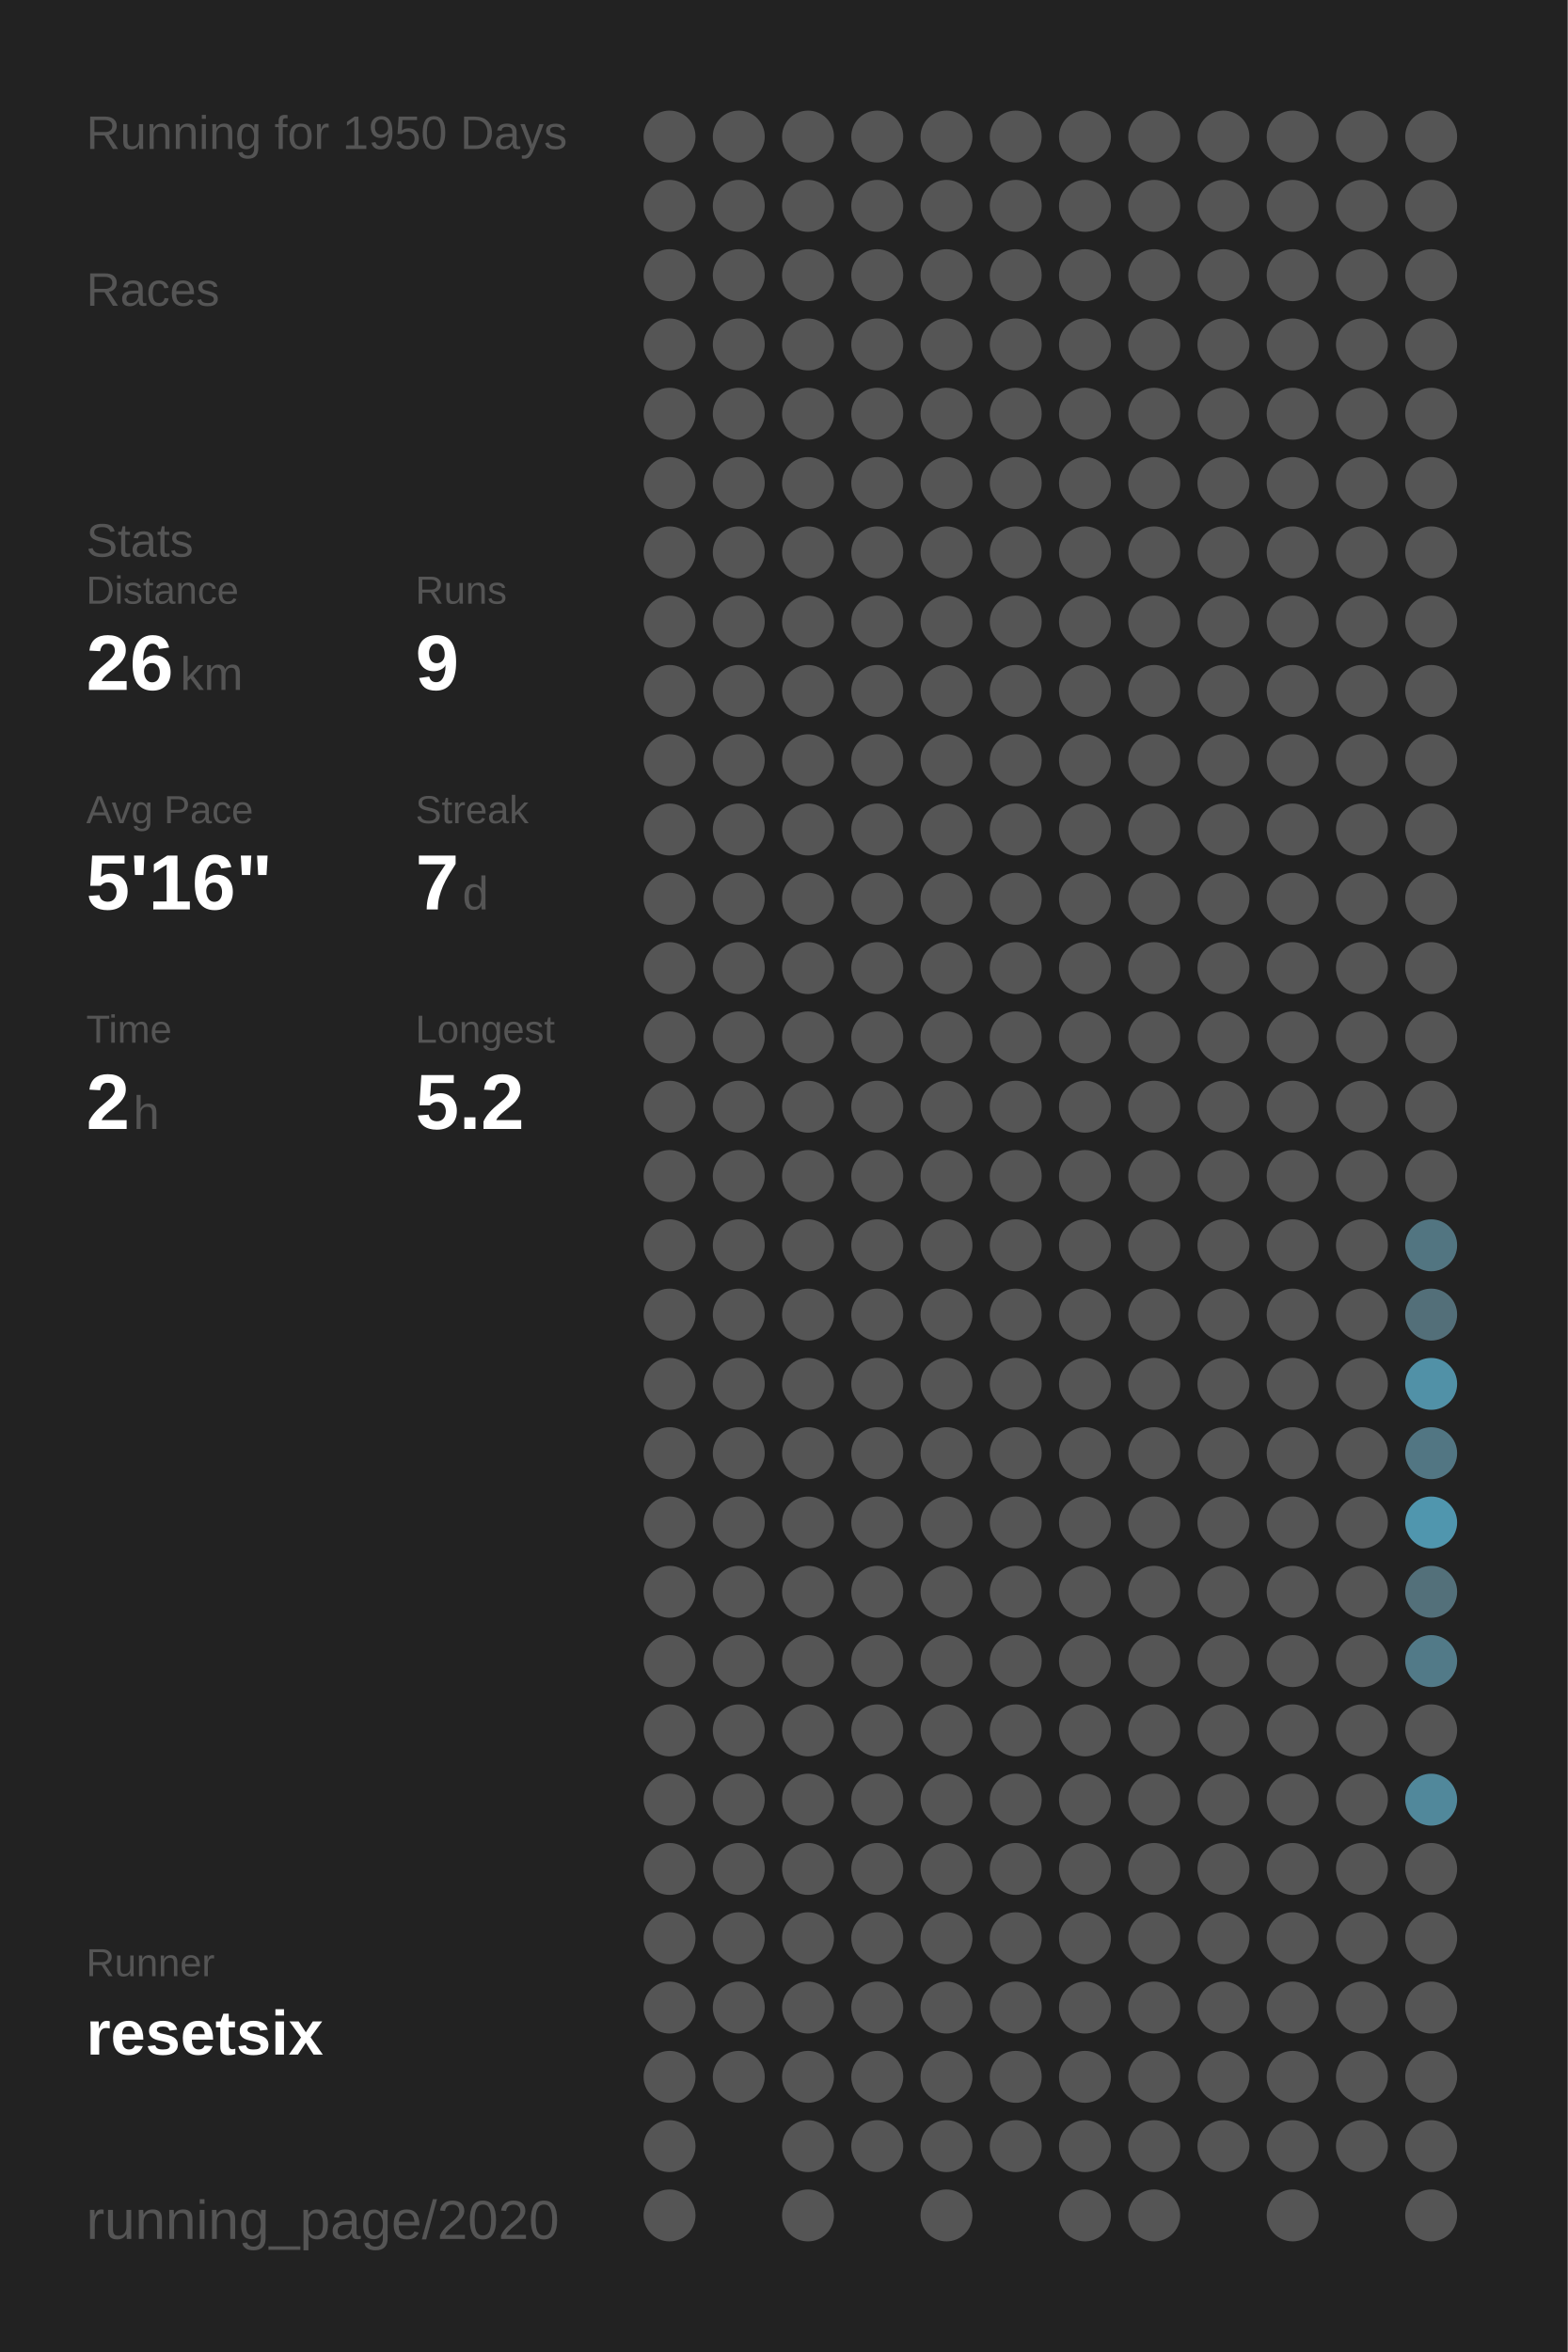
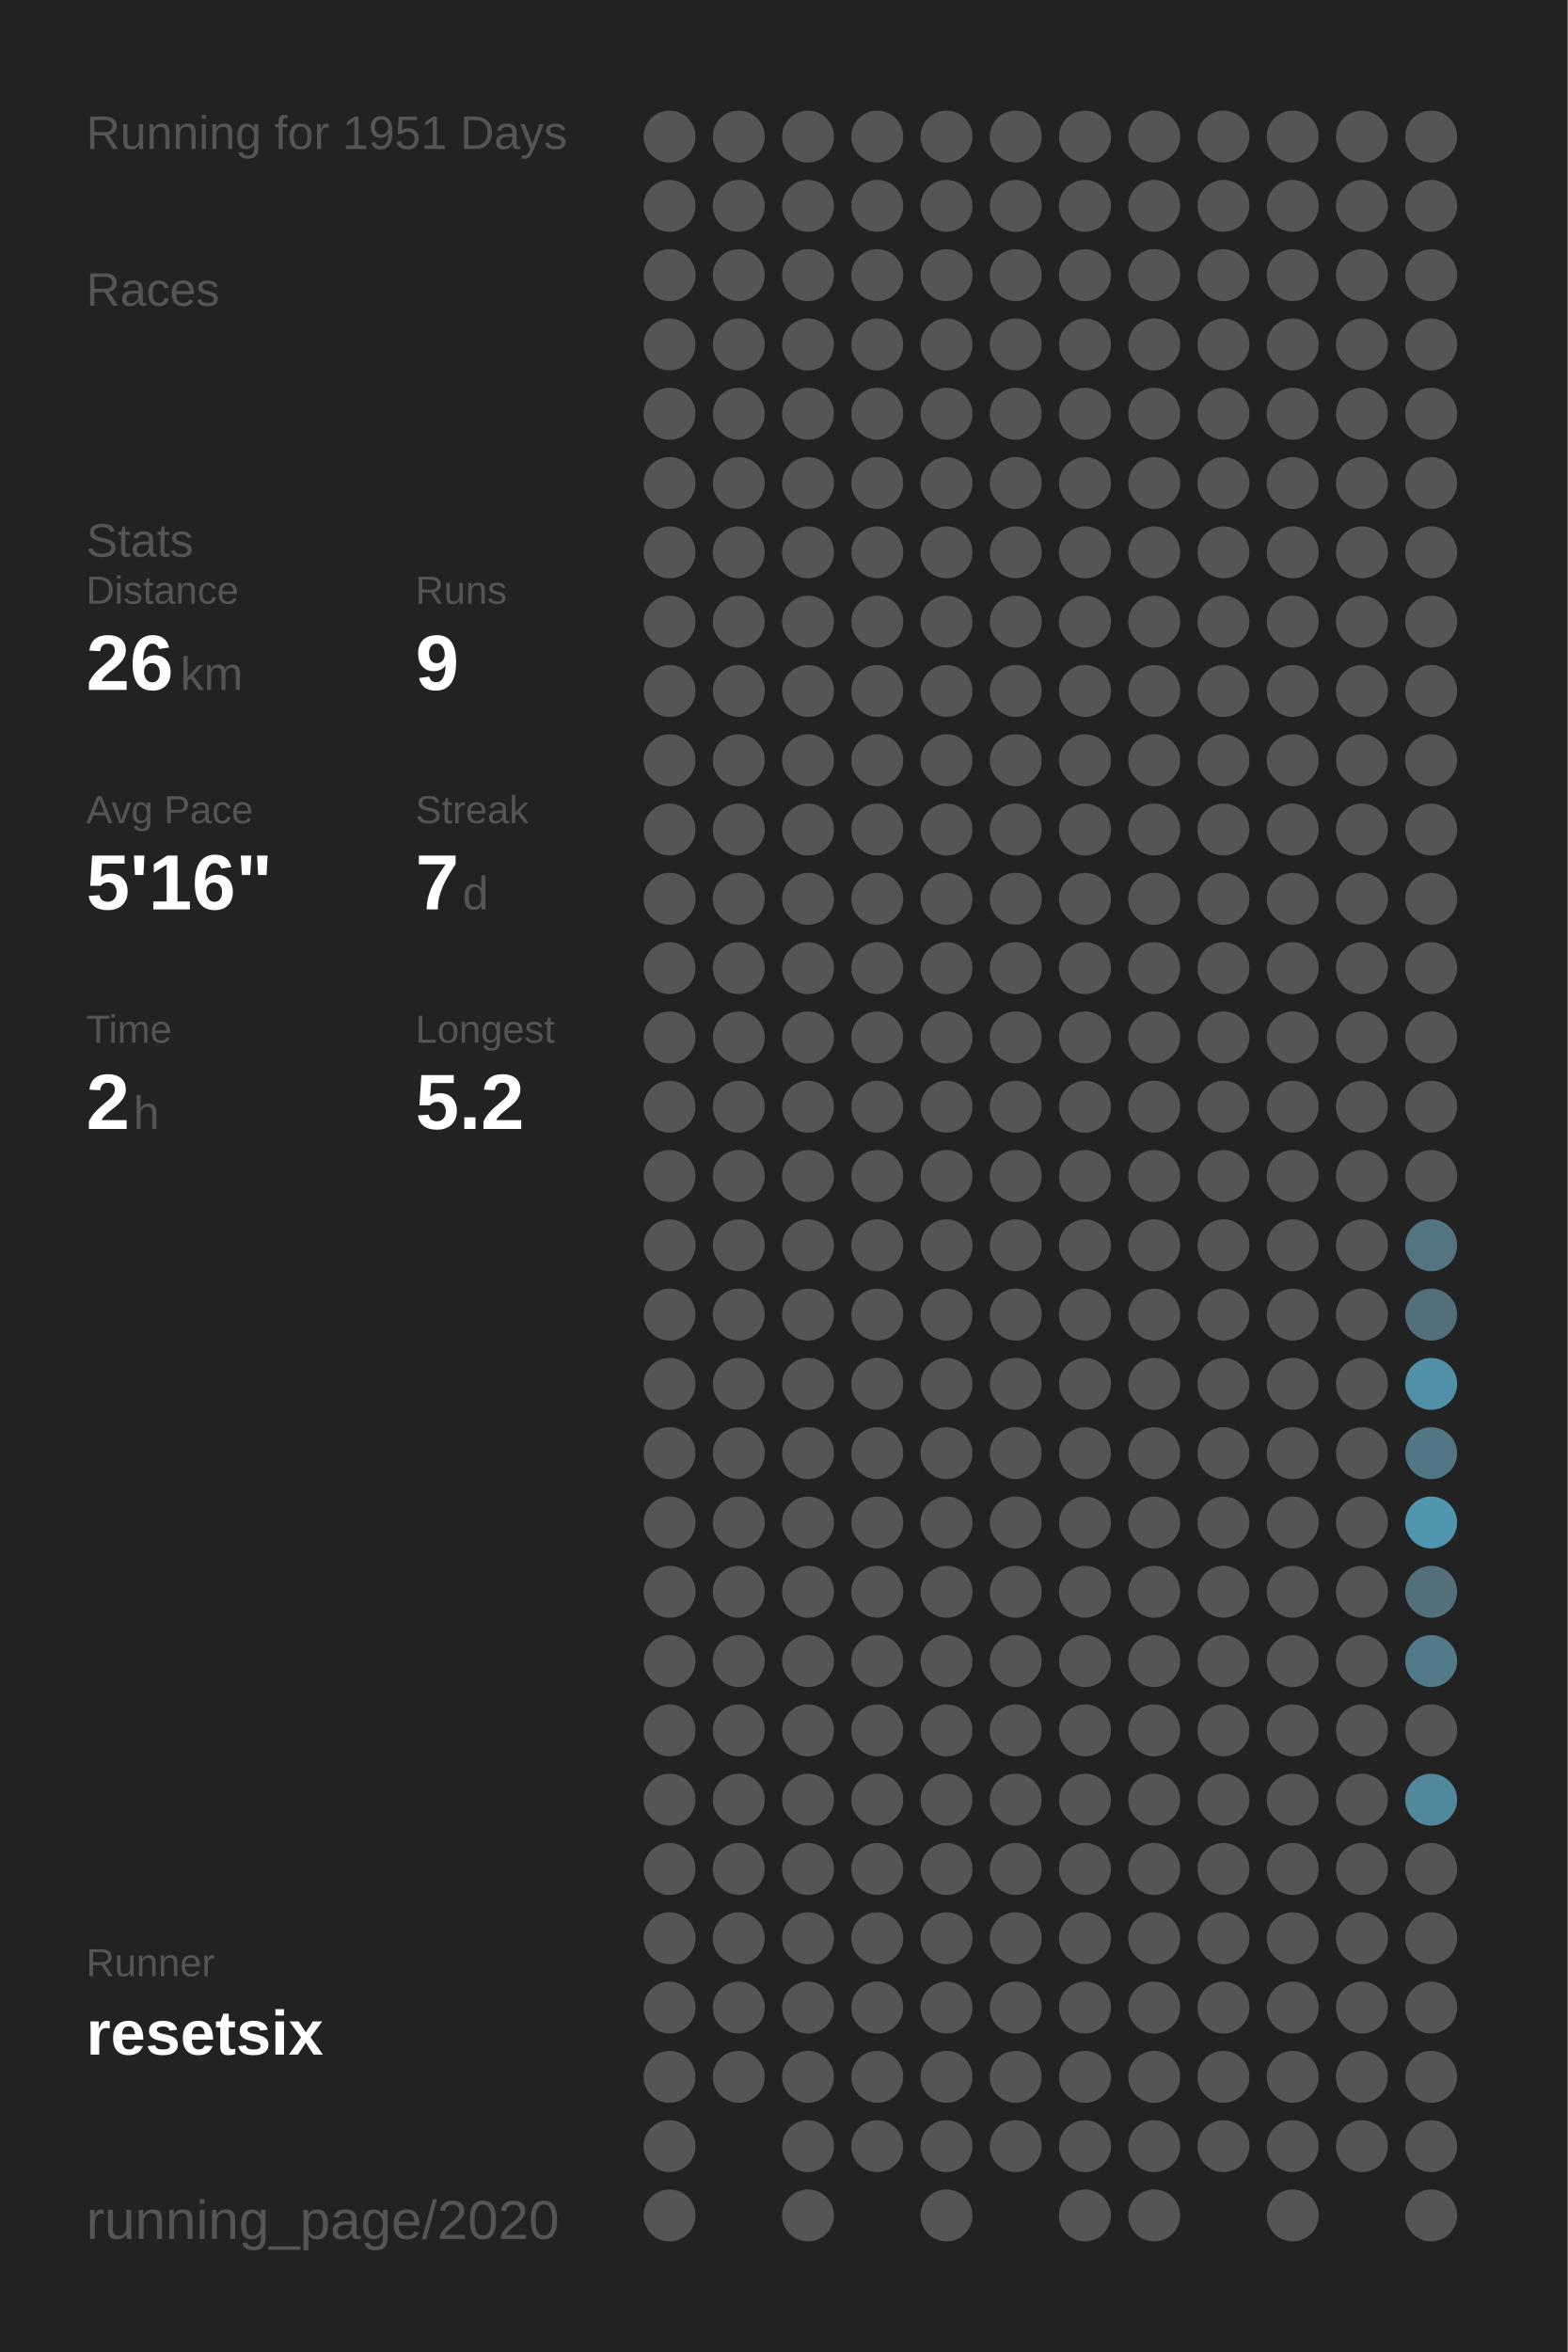
<svg xmlns="http://www.w3.org/2000/svg" baseProfile="full" height="300mm" version="1.1" viewBox="0,0,200,300" width="200mm">
  <defs />
  <rect fill="#222222" height="300" width="200" x="0" y="0" />
-   <text fill="#555555" style="font-size:6px; font-family:Arial;" x="11" y="19">Running for 1950 Days</text>
+   <text fill="#555555" style="font-size:6px; font-family:Arial;" x="11" y="19">Running for 1951 Days</text>
  <text fill="#555555" style="font-size:6px; font-family:Arial;" x="11" y="39">Races</text>
  <text fill="#555555" style="font-size:6px; font-family:Arial;" x="11" y="71">Stats</text>
  <text fill="#555555" style="font-size:5px; font-family:Arial;" x="11" y="77">Distance</text>
  <text fill="#FFFFFF" style="font-size:10px; font-family:Arial; font-weight:bold;" x="11" y="88">26</text>
  <text fill="#555555" style="font-size:6px; font-family:Arial;" x="23" y="88">km</text>
  <text fill="#555555" style="font-size:5px; font-family:Arial;" x="53" y="77">Runs</text>
  <text fill="#FFFFFF" style="font-size:10px; font-family:Arial; font-weight:bold;" x="53" y="88">9</text>
  <text fill="#555555" style="font-size:5px; font-family:Arial;" x="11" y="105">Avg Pace</text>
  <text fill="#FFFFFF" style="font-size:10px; font-family:Arial; font-weight:bold;" x="11" y="116">5'16"</text>
  <text fill="#555555" style="font-size:5px; font-family:Arial;" x="53" y="105">Streak</text>
  <text fill="#FFFFFF" style="font-size:10px; font-family:Arial; font-weight:bold;" x="53" y="116">7</text>
  <text fill="#555555" style="font-size:6px; font-family:Arial;" x="59" y="116">d</text>
  <text fill="#555555" style="font-size:5px; font-family:Arial;" x="11" y="133">Time</text>
  <text fill="#FFFFFF" style="font-size:10px; font-family:Arial; font-weight:bold;" x="11" y="144">2</text>
  <text fill="#555555" style="font-size:6px; font-family:Arial;" x="17" y="144">h</text>
  <text fill="#555555" style="font-size:5px; font-family:Arial;" x="53" y="133">Longest</text>
  <text fill="#FFFFFF" style="font-size:10px; font-family:Arial; font-weight:bold;" x="53" y="144">5.2</text>
  <text fill="#555555" style="font-size:5px; font-family:Arial;" x="11" y="252.065">Runner</text>
  <text fill="#FFFFFF" style="font-size:8px; font-family:Arial; font-weight:bold;" x="11" y="262.065">resetsix</text>
  <text fill="#555555" style="font-size:7px; font-family:Arial;" x="11" y="285.581">running_page/2020</text>
  <circle cx="85.417" cy="17.419" fill="#555555" r="3.312" />
  <circle cx="85.417" cy="26.258" fill="#555555" r="3.312" />
  <circle cx="85.417" cy="35.097" fill="#555555" r="3.312" />
  <circle cx="85.417" cy="43.935" fill="#555555" r="3.312" />
  <circle cx="85.417" cy="52.774" fill="#555555" r="3.312" />
  <circle cx="85.417" cy="61.613" fill="#555555" r="3.312" />
  <circle cx="85.417" cy="70.452" fill="#555555" r="3.312" />
  <circle cx="85.417" cy="79.29" fill="#555555" r="3.312" />
  <circle cx="85.417" cy="88.129" fill="#555555" r="3.312" />
  <circle cx="85.417" cy="96.968" fill="#555555" r="3.312" />
  <circle cx="85.417" cy="105.806" fill="#555555" r="3.312" />
  <circle cx="85.417" cy="114.645" fill="#555555" r="3.312" />
  <circle cx="85.417" cy="123.484" fill="#555555" r="3.312" />
  <circle cx="85.417" cy="132.323" fill="#555555" r="3.312" />
  <circle cx="85.417" cy="141.161" fill="#555555" r="3.312" />
  <circle cx="85.417" cy="150" fill="#555555" r="3.312" />
  <circle cx="85.417" cy="158.839" fill="#555555" r="3.312" />
  <circle cx="85.417" cy="167.677" fill="#555555" r="3.312" />
  <circle cx="85.417" cy="176.516" fill="#555555" r="3.312" />
  <circle cx="85.417" cy="185.355" fill="#555555" r="3.312" />
  <circle cx="85.417" cy="194.194" fill="#555555" r="3.312" />
  <circle cx="85.417" cy="203.032" fill="#555555" r="3.312" />
  <circle cx="85.417" cy="211.871" fill="#555555" r="3.312" />
  <circle cx="85.417" cy="220.71" fill="#555555" r="3.312" />
  <circle cx="85.417" cy="229.548" fill="#555555" r="3.312" />
  <circle cx="85.417" cy="238.387" fill="#555555" r="3.312" />
  <circle cx="85.417" cy="247.226" fill="#555555" r="3.312" />
  <circle cx="85.417" cy="256.065" fill="#555555" r="3.312" />
  <circle cx="85.417" cy="264.903" fill="#555555" r="3.312" />
  <circle cx="85.417" cy="273.742" fill="#555555" r="3.312" />
  <circle cx="85.417" cy="282.581" fill="#555555" r="3.312" />
  <circle cx="94.25" cy="17.419" fill="#555555" r="3.312" />
  <circle cx="94.25" cy="26.258" fill="#555555" r="3.312" />
  <circle cx="94.25" cy="35.097" fill="#555555" r="3.312" />
  <circle cx="94.25" cy="43.935" fill="#555555" r="3.312" />
  <circle cx="94.25" cy="52.774" fill="#555555" r="3.312" />
  <circle cx="94.25" cy="61.613" fill="#555555" r="3.312" />
  <circle cx="94.25" cy="70.452" fill="#555555" r="3.312" />
  <circle cx="94.25" cy="79.29" fill="#555555" r="3.312" />
  <circle cx="94.25" cy="88.129" fill="#555555" r="3.312" />
  <circle cx="94.25" cy="96.968" fill="#555555" r="3.312" />
  <circle cx="94.25" cy="105.806" fill="#555555" r="3.312" />
  <circle cx="94.25" cy="114.645" fill="#555555" r="3.312" />
  <circle cx="94.25" cy="123.484" fill="#555555" r="3.312" />
  <circle cx="94.25" cy="132.323" fill="#555555" r="3.312" />
  <circle cx="94.25" cy="141.161" fill="#555555" r="3.312" />
  <circle cx="94.25" cy="150" fill="#555555" r="3.312" />
  <circle cx="94.25" cy="158.839" fill="#555555" r="3.312" />
  <circle cx="94.25" cy="167.677" fill="#555555" r="3.312" />
  <circle cx="94.25" cy="176.516" fill="#555555" r="3.312" />
  <circle cx="94.25" cy="185.355" fill="#555555" r="3.312" />
  <circle cx="94.25" cy="194.194" fill="#555555" r="3.312" />
  <circle cx="94.25" cy="203.032" fill="#555555" r="3.312" />
  <circle cx="94.25" cy="211.871" fill="#555555" r="3.312" />
  <circle cx="94.25" cy="220.71" fill="#555555" r="3.312" />
  <circle cx="94.25" cy="229.548" fill="#555555" r="3.312" />
  <circle cx="94.25" cy="238.387" fill="#555555" r="3.312" />
  <circle cx="94.25" cy="247.226" fill="#555555" r="3.312" />
  <circle cx="94.25" cy="256.065" fill="#555555" r="3.312" />
  <circle cx="94.25" cy="264.903" fill="#555555" r="3.312" />
  <circle cx="103.083" cy="17.419" fill="#555555" r="3.312" />
  <circle cx="103.083" cy="26.258" fill="#555555" r="3.312" />
  <circle cx="103.083" cy="35.097" fill="#555555" r="3.312" />
  <circle cx="103.083" cy="43.935" fill="#555555" r="3.312" />
  <circle cx="103.083" cy="52.774" fill="#555555" r="3.312" />
  <circle cx="103.083" cy="61.613" fill="#555555" r="3.312" />
  <circle cx="103.083" cy="70.452" fill="#555555" r="3.312" />
  <circle cx="103.083" cy="79.29" fill="#555555" r="3.312" />
  <circle cx="103.083" cy="88.129" fill="#555555" r="3.312" />
  <circle cx="103.083" cy="96.968" fill="#555555" r="3.312" />
  <circle cx="103.083" cy="105.806" fill="#555555" r="3.312" />
  <circle cx="103.083" cy="114.645" fill="#555555" r="3.312" />
  <circle cx="103.083" cy="123.484" fill="#555555" r="3.312" />
  <circle cx="103.083" cy="132.323" fill="#555555" r="3.312" />
  <circle cx="103.083" cy="141.161" fill="#555555" r="3.312" />
  <circle cx="103.083" cy="150" fill="#555555" r="3.312" />
  <circle cx="103.083" cy="158.839" fill="#555555" r="3.312" />
  <circle cx="103.083" cy="167.677" fill="#555555" r="3.312" />
  <circle cx="103.083" cy="176.516" fill="#555555" r="3.312" />
  <circle cx="103.083" cy="185.355" fill="#555555" r="3.312" />
  <circle cx="103.083" cy="194.194" fill="#555555" r="3.312" />
  <circle cx="103.083" cy="203.032" fill="#555555" r="3.312" />
  <circle cx="103.083" cy="211.871" fill="#555555" r="3.312" />
  <circle cx="103.083" cy="220.71" fill="#555555" r="3.312" />
  <circle cx="103.083" cy="229.548" fill="#555555" r="3.312" />
  <circle cx="103.083" cy="238.387" fill="#555555" r="3.312" />
  <circle cx="103.083" cy="247.226" fill="#555555" r="3.312" />
  <circle cx="103.083" cy="256.065" fill="#555555" r="3.312" />
  <circle cx="103.083" cy="264.903" fill="#555555" r="3.312" />
  <circle cx="103.083" cy="273.742" fill="#555555" r="3.312" />
  <circle cx="103.083" cy="282.581" fill="#555555" r="3.312" />
  <circle cx="111.917" cy="17.419" fill="#555555" r="3.312" />
  <circle cx="111.917" cy="26.258" fill="#555555" r="3.312" />
  <circle cx="111.917" cy="35.097" fill="#555555" r="3.312" />
  <circle cx="111.917" cy="43.935" fill="#555555" r="3.312" />
  <circle cx="111.917" cy="52.774" fill="#555555" r="3.312" />
  <circle cx="111.917" cy="61.613" fill="#555555" r="3.312" />
  <circle cx="111.917" cy="70.452" fill="#555555" r="3.312" />
  <circle cx="111.917" cy="79.29" fill="#555555" r="3.312" />
  <circle cx="111.917" cy="88.129" fill="#555555" r="3.312" />
  <circle cx="111.917" cy="96.968" fill="#555555" r="3.312" />
  <circle cx="111.917" cy="105.806" fill="#555555" r="3.312" />
  <circle cx="111.917" cy="114.645" fill="#555555" r="3.312" />
  <circle cx="111.917" cy="123.484" fill="#555555" r="3.312" />
  <circle cx="111.917" cy="132.323" fill="#555555" r="3.312" />
  <circle cx="111.917" cy="141.161" fill="#555555" r="3.312" />
  <circle cx="111.917" cy="150" fill="#555555" r="3.312" />
  <circle cx="111.917" cy="158.839" fill="#555555" r="3.312" />
  <circle cx="111.917" cy="167.677" fill="#555555" r="3.312" />
  <circle cx="111.917" cy="176.516" fill="#555555" r="3.312" />
  <circle cx="111.917" cy="185.355" fill="#555555" r="3.312" />
  <circle cx="111.917" cy="194.194" fill="#555555" r="3.312" />
  <circle cx="111.917" cy="203.032" fill="#555555" r="3.312" />
  <circle cx="111.917" cy="211.871" fill="#555555" r="3.312" />
  <circle cx="111.917" cy="220.71" fill="#555555" r="3.312" />
  <circle cx="111.917" cy="229.548" fill="#555555" r="3.312" />
  <circle cx="111.917" cy="238.387" fill="#555555" r="3.312" />
  <circle cx="111.917" cy="247.226" fill="#555555" r="3.312" />
  <circle cx="111.917" cy="256.065" fill="#555555" r="3.312" />
  <circle cx="111.917" cy="264.903" fill="#555555" r="3.312" />
  <circle cx="111.917" cy="273.742" fill="#555555" r="3.312" />
  <circle cx="120.75" cy="17.419" fill="#555555" r="3.312" />
  <circle cx="120.75" cy="26.258" fill="#555555" r="3.312" />
  <circle cx="120.75" cy="35.097" fill="#555555" r="3.312" />
  <circle cx="120.75" cy="43.935" fill="#555555" r="3.312" />
  <circle cx="120.75" cy="52.774" fill="#555555" r="3.312" />
  <circle cx="120.75" cy="61.613" fill="#555555" r="3.312" />
  <circle cx="120.75" cy="70.452" fill="#555555" r="3.312" />
  <circle cx="120.75" cy="79.29" fill="#555555" r="3.312" />
  <circle cx="120.75" cy="88.129" fill="#555555" r="3.312" />
  <circle cx="120.75" cy="96.968" fill="#555555" r="3.312" />
  <circle cx="120.75" cy="105.806" fill="#555555" r="3.312" />
  <circle cx="120.75" cy="114.645" fill="#555555" r="3.312" />
  <circle cx="120.75" cy="123.484" fill="#555555" r="3.312" />
  <circle cx="120.75" cy="132.323" fill="#555555" r="3.312" />
  <circle cx="120.75" cy="141.161" fill="#555555" r="3.312" />
  <circle cx="120.75" cy="150" fill="#555555" r="3.312" />
  <circle cx="120.75" cy="158.839" fill="#555555" r="3.312" />
  <circle cx="120.75" cy="167.677" fill="#555555" r="3.312" />
  <circle cx="120.75" cy="176.516" fill="#555555" r="3.312" />
  <circle cx="120.75" cy="185.355" fill="#555555" r="3.312" />
  <circle cx="120.75" cy="194.194" fill="#555555" r="3.312" />
  <circle cx="120.75" cy="203.032" fill="#555555" r="3.312" />
  <circle cx="120.75" cy="211.871" fill="#555555" r="3.312" />
  <circle cx="120.75" cy="220.71" fill="#555555" r="3.312" />
  <circle cx="120.75" cy="229.548" fill="#555555" r="3.312" />
  <circle cx="120.75" cy="238.387" fill="#555555" r="3.312" />
  <circle cx="120.75" cy="247.226" fill="#555555" r="3.312" />
  <circle cx="120.75" cy="256.065" fill="#555555" r="3.312" />
  <circle cx="120.75" cy="264.903" fill="#555555" r="3.312" />
  <circle cx="120.75" cy="273.742" fill="#555555" r="3.312" />
  <circle cx="120.75" cy="282.581" fill="#555555" r="3.312" />
  <circle cx="129.583" cy="17.419" fill="#555555" r="3.312" />
  <circle cx="129.583" cy="26.258" fill="#555555" r="3.312" />
  <circle cx="129.583" cy="35.097" fill="#555555" r="3.312" />
  <circle cx="129.583" cy="43.935" fill="#555555" r="3.312" />
  <circle cx="129.583" cy="52.774" fill="#555555" r="3.312" />
  <circle cx="129.583" cy="61.613" fill="#555555" r="3.312" />
  <circle cx="129.583" cy="70.452" fill="#555555" r="3.312" />
  <circle cx="129.583" cy="79.29" fill="#555555" r="3.312" />
  <circle cx="129.583" cy="88.129" fill="#555555" r="3.312" />
  <circle cx="129.583" cy="96.968" fill="#555555" r="3.312" />
  <circle cx="129.583" cy="105.806" fill="#555555" r="3.312" />
  <circle cx="129.583" cy="114.645" fill="#555555" r="3.312" />
  <circle cx="129.583" cy="123.484" fill="#555555" r="3.312" />
  <circle cx="129.583" cy="132.323" fill="#555555" r="3.312" />
  <circle cx="129.583" cy="141.161" fill="#555555" r="3.312" />
  <circle cx="129.583" cy="150" fill="#555555" r="3.312" />
  <circle cx="129.583" cy="158.839" fill="#555555" r="3.312" />
  <circle cx="129.583" cy="167.677" fill="#555555" r="3.312" />
  <circle cx="129.583" cy="176.516" fill="#555555" r="3.312" />
  <circle cx="129.583" cy="185.355" fill="#555555" r="3.312" />
  <circle cx="129.583" cy="194.194" fill="#555555" r="3.312" />
  <circle cx="129.583" cy="203.032" fill="#555555" r="3.312" />
  <circle cx="129.583" cy="211.871" fill="#555555" r="3.312" />
  <circle cx="129.583" cy="220.71" fill="#555555" r="3.312" />
  <circle cx="129.583" cy="229.548" fill="#555555" r="3.312" />
  <circle cx="129.583" cy="238.387" fill="#555555" r="3.312" />
  <circle cx="129.583" cy="247.226" fill="#555555" r="3.312" />
  <circle cx="129.583" cy="256.065" fill="#555555" r="3.312" />
  <circle cx="129.583" cy="264.903" fill="#555555" r="3.312" />
  <circle cx="129.583" cy="273.742" fill="#555555" r="3.312" />
  <circle cx="138.417" cy="17.419" fill="#555555" r="3.312" />
  <circle cx="138.417" cy="26.258" fill="#555555" r="3.312" />
  <circle cx="138.417" cy="35.097" fill="#555555" r="3.312" />
  <circle cx="138.417" cy="43.935" fill="#555555" r="3.312" />
  <circle cx="138.417" cy="52.774" fill="#555555" r="3.312" />
  <circle cx="138.417" cy="61.613" fill="#555555" r="3.312" />
  <circle cx="138.417" cy="70.452" fill="#555555" r="3.312" />
  <circle cx="138.417" cy="79.29" fill="#555555" r="3.312" />
  <circle cx="138.417" cy="88.129" fill="#555555" r="3.312" />
  <circle cx="138.417" cy="96.968" fill="#555555" r="3.312" />
  <circle cx="138.417" cy="105.806" fill="#555555" r="3.312" />
  <circle cx="138.417" cy="114.645" fill="#555555" r="3.312" />
  <circle cx="138.417" cy="123.484" fill="#555555" r="3.312" />
  <circle cx="138.417" cy="132.323" fill="#555555" r="3.312" />
  <circle cx="138.417" cy="141.161" fill="#555555" r="3.312" />
  <circle cx="138.417" cy="150" fill="#555555" r="3.312" />
  <circle cx="138.417" cy="158.839" fill="#555555" r="3.312" />
  <circle cx="138.417" cy="167.677" fill="#555555" r="3.312" />
  <circle cx="138.417" cy="176.516" fill="#555555" r="3.312" />
  <circle cx="138.417" cy="185.355" fill="#555555" r="3.312" />
  <circle cx="138.417" cy="194.194" fill="#555555" r="3.312" />
  <circle cx="138.417" cy="203.032" fill="#555555" r="3.312" />
  <circle cx="138.417" cy="211.871" fill="#555555" r="3.312" />
  <circle cx="138.417" cy="220.71" fill="#555555" r="3.312" />
  <circle cx="138.417" cy="229.548" fill="#555555" r="3.312" />
  <circle cx="138.417" cy="238.387" fill="#555555" r="3.312" />
  <circle cx="138.417" cy="247.226" fill="#555555" r="3.312" />
  <circle cx="138.417" cy="256.065" fill="#555555" r="3.312" />
  <circle cx="138.417" cy="264.903" fill="#555555" r="3.312" />
  <circle cx="138.417" cy="273.742" fill="#555555" r="3.312" />
  <circle cx="138.417" cy="282.581" fill="#555555" r="3.312" />
  <circle cx="147.25" cy="17.419" fill="#555555" r="3.312" />
  <circle cx="147.25" cy="26.258" fill="#555555" r="3.312" />
  <circle cx="147.25" cy="35.097" fill="#555555" r="3.312" />
  <circle cx="147.25" cy="43.935" fill="#555555" r="3.312" />
  <circle cx="147.25" cy="52.774" fill="#555555" r="3.312" />
  <circle cx="147.25" cy="61.613" fill="#555555" r="3.312" />
  <circle cx="147.25" cy="70.452" fill="#555555" r="3.312" />
  <circle cx="147.25" cy="79.29" fill="#555555" r="3.312" />
  <circle cx="147.25" cy="88.129" fill="#555555" r="3.312" />
  <circle cx="147.25" cy="96.968" fill="#555555" r="3.312" />
  <circle cx="147.25" cy="105.806" fill="#555555" r="3.312" />
  <circle cx="147.25" cy="114.645" fill="#555555" r="3.312" />
  <circle cx="147.25" cy="123.484" fill="#555555" r="3.312" />
  <circle cx="147.25" cy="132.323" fill="#555555" r="3.312" />
  <circle cx="147.25" cy="141.161" fill="#555555" r="3.312" />
  <circle cx="147.25" cy="150" fill="#555555" r="3.312" />
  <circle cx="147.25" cy="158.839" fill="#555555" r="3.312" />
  <circle cx="147.25" cy="167.677" fill="#555555" r="3.312" />
  <circle cx="147.25" cy="176.516" fill="#555555" r="3.312" />
  <circle cx="147.25" cy="185.355" fill="#555555" r="3.312" />
  <circle cx="147.25" cy="194.194" fill="#555555" r="3.312" />
  <circle cx="147.25" cy="203.032" fill="#555555" r="3.312" />
  <circle cx="147.25" cy="211.871" fill="#555555" r="3.312" />
  <circle cx="147.25" cy="220.71" fill="#555555" r="3.312" />
  <circle cx="147.25" cy="229.548" fill="#555555" r="3.312" />
  <circle cx="147.25" cy="238.387" fill="#555555" r="3.312" />
  <circle cx="147.25" cy="247.226" fill="#555555" r="3.312" />
  <circle cx="147.25" cy="256.065" fill="#555555" r="3.312" />
  <circle cx="147.25" cy="264.903" fill="#555555" r="3.312" />
  <circle cx="147.25" cy="273.742" fill="#555555" r="3.312" />
  <circle cx="147.25" cy="282.581" fill="#555555" r="3.312" />
  <circle cx="156.083" cy="17.419" fill="#555555" r="3.312" />
  <circle cx="156.083" cy="26.258" fill="#555555" r="3.312" />
  <circle cx="156.083" cy="35.097" fill="#555555" r="3.312" />
  <circle cx="156.083" cy="43.935" fill="#555555" r="3.312" />
  <circle cx="156.083" cy="52.774" fill="#555555" r="3.312" />
  <circle cx="156.083" cy="61.613" fill="#555555" r="3.312" />
  <circle cx="156.083" cy="70.452" fill="#555555" r="3.312" />
  <circle cx="156.083" cy="79.29" fill="#555555" r="3.312" />
  <circle cx="156.083" cy="88.129" fill="#555555" r="3.312" />
  <circle cx="156.083" cy="96.968" fill="#555555" r="3.312" />
  <circle cx="156.083" cy="105.806" fill="#555555" r="3.312" />
  <circle cx="156.083" cy="114.645" fill="#555555" r="3.312" />
  <circle cx="156.083" cy="123.484" fill="#555555" r="3.312" />
  <circle cx="156.083" cy="132.323" fill="#555555" r="3.312" />
  <circle cx="156.083" cy="141.161" fill="#555555" r="3.312" />
  <circle cx="156.083" cy="150" fill="#555555" r="3.312" />
  <circle cx="156.083" cy="158.839" fill="#555555" r="3.312" />
  <circle cx="156.083" cy="167.677" fill="#555555" r="3.312" />
  <circle cx="156.083" cy="176.516" fill="#555555" r="3.312" />
  <circle cx="156.083" cy="185.355" fill="#555555" r="3.312" />
  <circle cx="156.083" cy="194.194" fill="#555555" r="3.312" />
  <circle cx="156.083" cy="203.032" fill="#555555" r="3.312" />
  <circle cx="156.083" cy="211.871" fill="#555555" r="3.312" />
  <circle cx="156.083" cy="220.71" fill="#555555" r="3.312" />
  <circle cx="156.083" cy="229.548" fill="#555555" r="3.312" />
  <circle cx="156.083" cy="238.387" fill="#555555" r="3.312" />
  <circle cx="156.083" cy="247.226" fill="#555555" r="3.312" />
  <circle cx="156.083" cy="256.065" fill="#555555" r="3.312" />
  <circle cx="156.083" cy="264.903" fill="#555555" r="3.312" />
  <circle cx="156.083" cy="273.742" fill="#555555" r="3.312" />
  <circle cx="164.917" cy="17.419" fill="#555555" r="3.312" />
  <circle cx="164.917" cy="26.258" fill="#555555" r="3.312" />
  <circle cx="164.917" cy="35.097" fill="#555555" r="3.312" />
  <circle cx="164.917" cy="43.935" fill="#555555" r="3.312" />
  <circle cx="164.917" cy="52.774" fill="#555555" r="3.312" />
  <circle cx="164.917" cy="61.613" fill="#555555" r="3.312" />
  <circle cx="164.917" cy="70.452" fill="#555555" r="3.312" />
  <circle cx="164.917" cy="79.29" fill="#555555" r="3.312" />
  <circle cx="164.917" cy="88.129" fill="#555555" r="3.312" />
  <circle cx="164.917" cy="96.968" fill="#555555" r="3.312" />
  <circle cx="164.917" cy="105.806" fill="#555555" r="3.312" />
  <circle cx="164.917" cy="114.645" fill="#555555" r="3.312" />
  <circle cx="164.917" cy="123.484" fill="#555555" r="3.312" />
  <circle cx="164.917" cy="132.323" fill="#555555" r="3.312" />
  <circle cx="164.917" cy="141.161" fill="#555555" r="3.312" />
  <circle cx="164.917" cy="150" fill="#555555" r="3.312" />
  <circle cx="164.917" cy="158.839" fill="#555555" r="3.312" />
  <circle cx="164.917" cy="167.677" fill="#555555" r="3.312" />
  <circle cx="164.917" cy="176.516" fill="#555555" r="3.312" />
  <circle cx="164.917" cy="185.355" fill="#555555" r="3.312" />
  <circle cx="164.917" cy="194.194" fill="#555555" r="3.312" />
  <circle cx="164.917" cy="203.032" fill="#555555" r="3.312" />
  <circle cx="164.917" cy="211.871" fill="#555555" r="3.312" />
  <circle cx="164.917" cy="220.71" fill="#555555" r="3.312" />
  <circle cx="164.917" cy="229.548" fill="#555555" r="3.312" />
  <circle cx="164.917" cy="238.387" fill="#555555" r="3.312" />
  <circle cx="164.917" cy="247.226" fill="#555555" r="3.312" />
  <circle cx="164.917" cy="256.065" fill="#555555" r="3.312" />
  <circle cx="164.917" cy="264.903" fill="#555555" r="3.312" />
  <circle cx="164.917" cy="273.742" fill="#555555" r="3.312" />
  <circle cx="164.917" cy="282.581" fill="#555555" r="3.312" />
  <circle cx="173.75" cy="17.419" fill="#555555" r="3.312" />
  <circle cx="173.75" cy="26.258" fill="#555555" r="3.312" />
  <circle cx="173.75" cy="35.097" fill="#555555" r="3.312" />
  <circle cx="173.75" cy="43.935" fill="#555555" r="3.312" />
  <circle cx="173.75" cy="52.774" fill="#555555" r="3.312" />
  <circle cx="173.75" cy="61.613" fill="#555555" r="3.312" />
  <circle cx="173.75" cy="70.452" fill="#555555" r="3.312" />
  <circle cx="173.75" cy="79.29" fill="#555555" r="3.312" />
  <circle cx="173.75" cy="88.129" fill="#555555" r="3.312" />
  <circle cx="173.75" cy="96.968" fill="#555555" r="3.312" />
  <circle cx="173.75" cy="105.806" fill="#555555" r="3.312" />
  <circle cx="173.75" cy="114.645" fill="#555555" r="3.312" />
  <circle cx="173.75" cy="123.484" fill="#555555" r="3.312" />
  <circle cx="173.75" cy="132.323" fill="#555555" r="3.312" />
  <circle cx="173.75" cy="141.161" fill="#555555" r="3.312" />
  <circle cx="173.75" cy="150" fill="#555555" r="3.312" />
  <circle cx="173.75" cy="158.839" fill="#555555" r="3.312" />
  <circle cx="173.75" cy="167.677" fill="#555555" r="3.312" />
  <circle cx="173.75" cy="176.516" fill="#555555" r="3.312" />
  <circle cx="173.75" cy="185.355" fill="#555555" r="3.312" />
  <circle cx="173.75" cy="194.194" fill="#555555" r="3.312" />
  <circle cx="173.75" cy="203.032" fill="#555555" r="3.312" />
  <circle cx="173.75" cy="211.871" fill="#555555" r="3.312" />
  <circle cx="173.75" cy="220.71" fill="#555555" r="3.312" />
  <circle cx="173.75" cy="229.548" fill="#555555" r="3.312" />
  <circle cx="173.75" cy="238.387" fill="#555555" r="3.312" />
  <circle cx="173.75" cy="247.226" fill="#555555" r="3.312" />
  <circle cx="173.75" cy="256.065" fill="#555555" r="3.312" />
  <circle cx="173.75" cy="264.903" fill="#555555" r="3.312" />
  <circle cx="173.75" cy="273.742" fill="#555555" r="3.312" />
  <circle cx="182.583" cy="17.419" fill="#555555" r="3.312" />
  <circle cx="182.583" cy="26.258" fill="#555555" r="3.312" />
  <circle cx="182.583" cy="35.097" fill="#555555" r="3.312" />
  <circle cx="182.583" cy="43.935" fill="#555555" r="3.312" />
  <circle cx="182.583" cy="52.774" fill="#555555" r="3.312" />
  <circle cx="182.583" cy="61.613" fill="#555555" r="3.312" />
  <circle cx="182.583" cy="70.452" fill="#555555" r="3.312" />
  <circle cx="182.583" cy="79.29" fill="#555555" r="3.312" />
  <circle cx="182.583" cy="88.129" fill="#555555" r="3.312" />
  <circle cx="182.583" cy="96.968" fill="#555555" r="3.312" />
  <circle cx="182.583" cy="105.806" fill="#555555" r="3.312" />
  <circle cx="182.583" cy="114.645" fill="#555555" r="3.312" />
  <circle cx="182.583" cy="123.484" fill="#555555" r="3.312" />
  <circle cx="182.583" cy="132.323" fill="#555555" r="3.312" />
  <circle cx="182.583" cy="141.161" fill="#555555" r="3.312" />
  <circle cx="182.583" cy="150" fill="#555555" r="3.312" />
  <circle cx="182.583" cy="158.839" fill="#527581" r="3.312" />
  <circle cx="182.583" cy="167.677" fill="#536f79" r="3.312" />
  <circle cx="182.583" cy="176.516" fill="#5191a7" r="3.312" />
  <circle cx="182.583" cy="185.355" fill="#527683" r="3.312" />
  <circle cx="182.583" cy="194.194" fill="#5096ae" r="3.312" />
  <circle cx="182.583" cy="203.032" fill="#53707a" r="3.312" />
  <circle cx="182.583" cy="211.871" fill="#527a88" r="3.312" />
  <circle cx="182.583" cy="220.71" fill="#555555" r="3.312" />
  <circle cx="182.583" cy="229.548" fill="#51889b" r="3.312" />
  <circle cx="182.583" cy="238.387" fill="#555555" r="3.312" />
  <circle cx="182.583" cy="247.226" fill="#555555" r="3.312" />
  <circle cx="182.583" cy="256.065" fill="#555555" r="3.312" />
  <circle cx="182.583" cy="264.903" fill="#555555" r="3.312" />
  <circle cx="182.583" cy="273.742" fill="#555555" r="3.312" />
  <circle cx="182.583" cy="282.581" fill="#555555" r="3.312" />
</svg>
